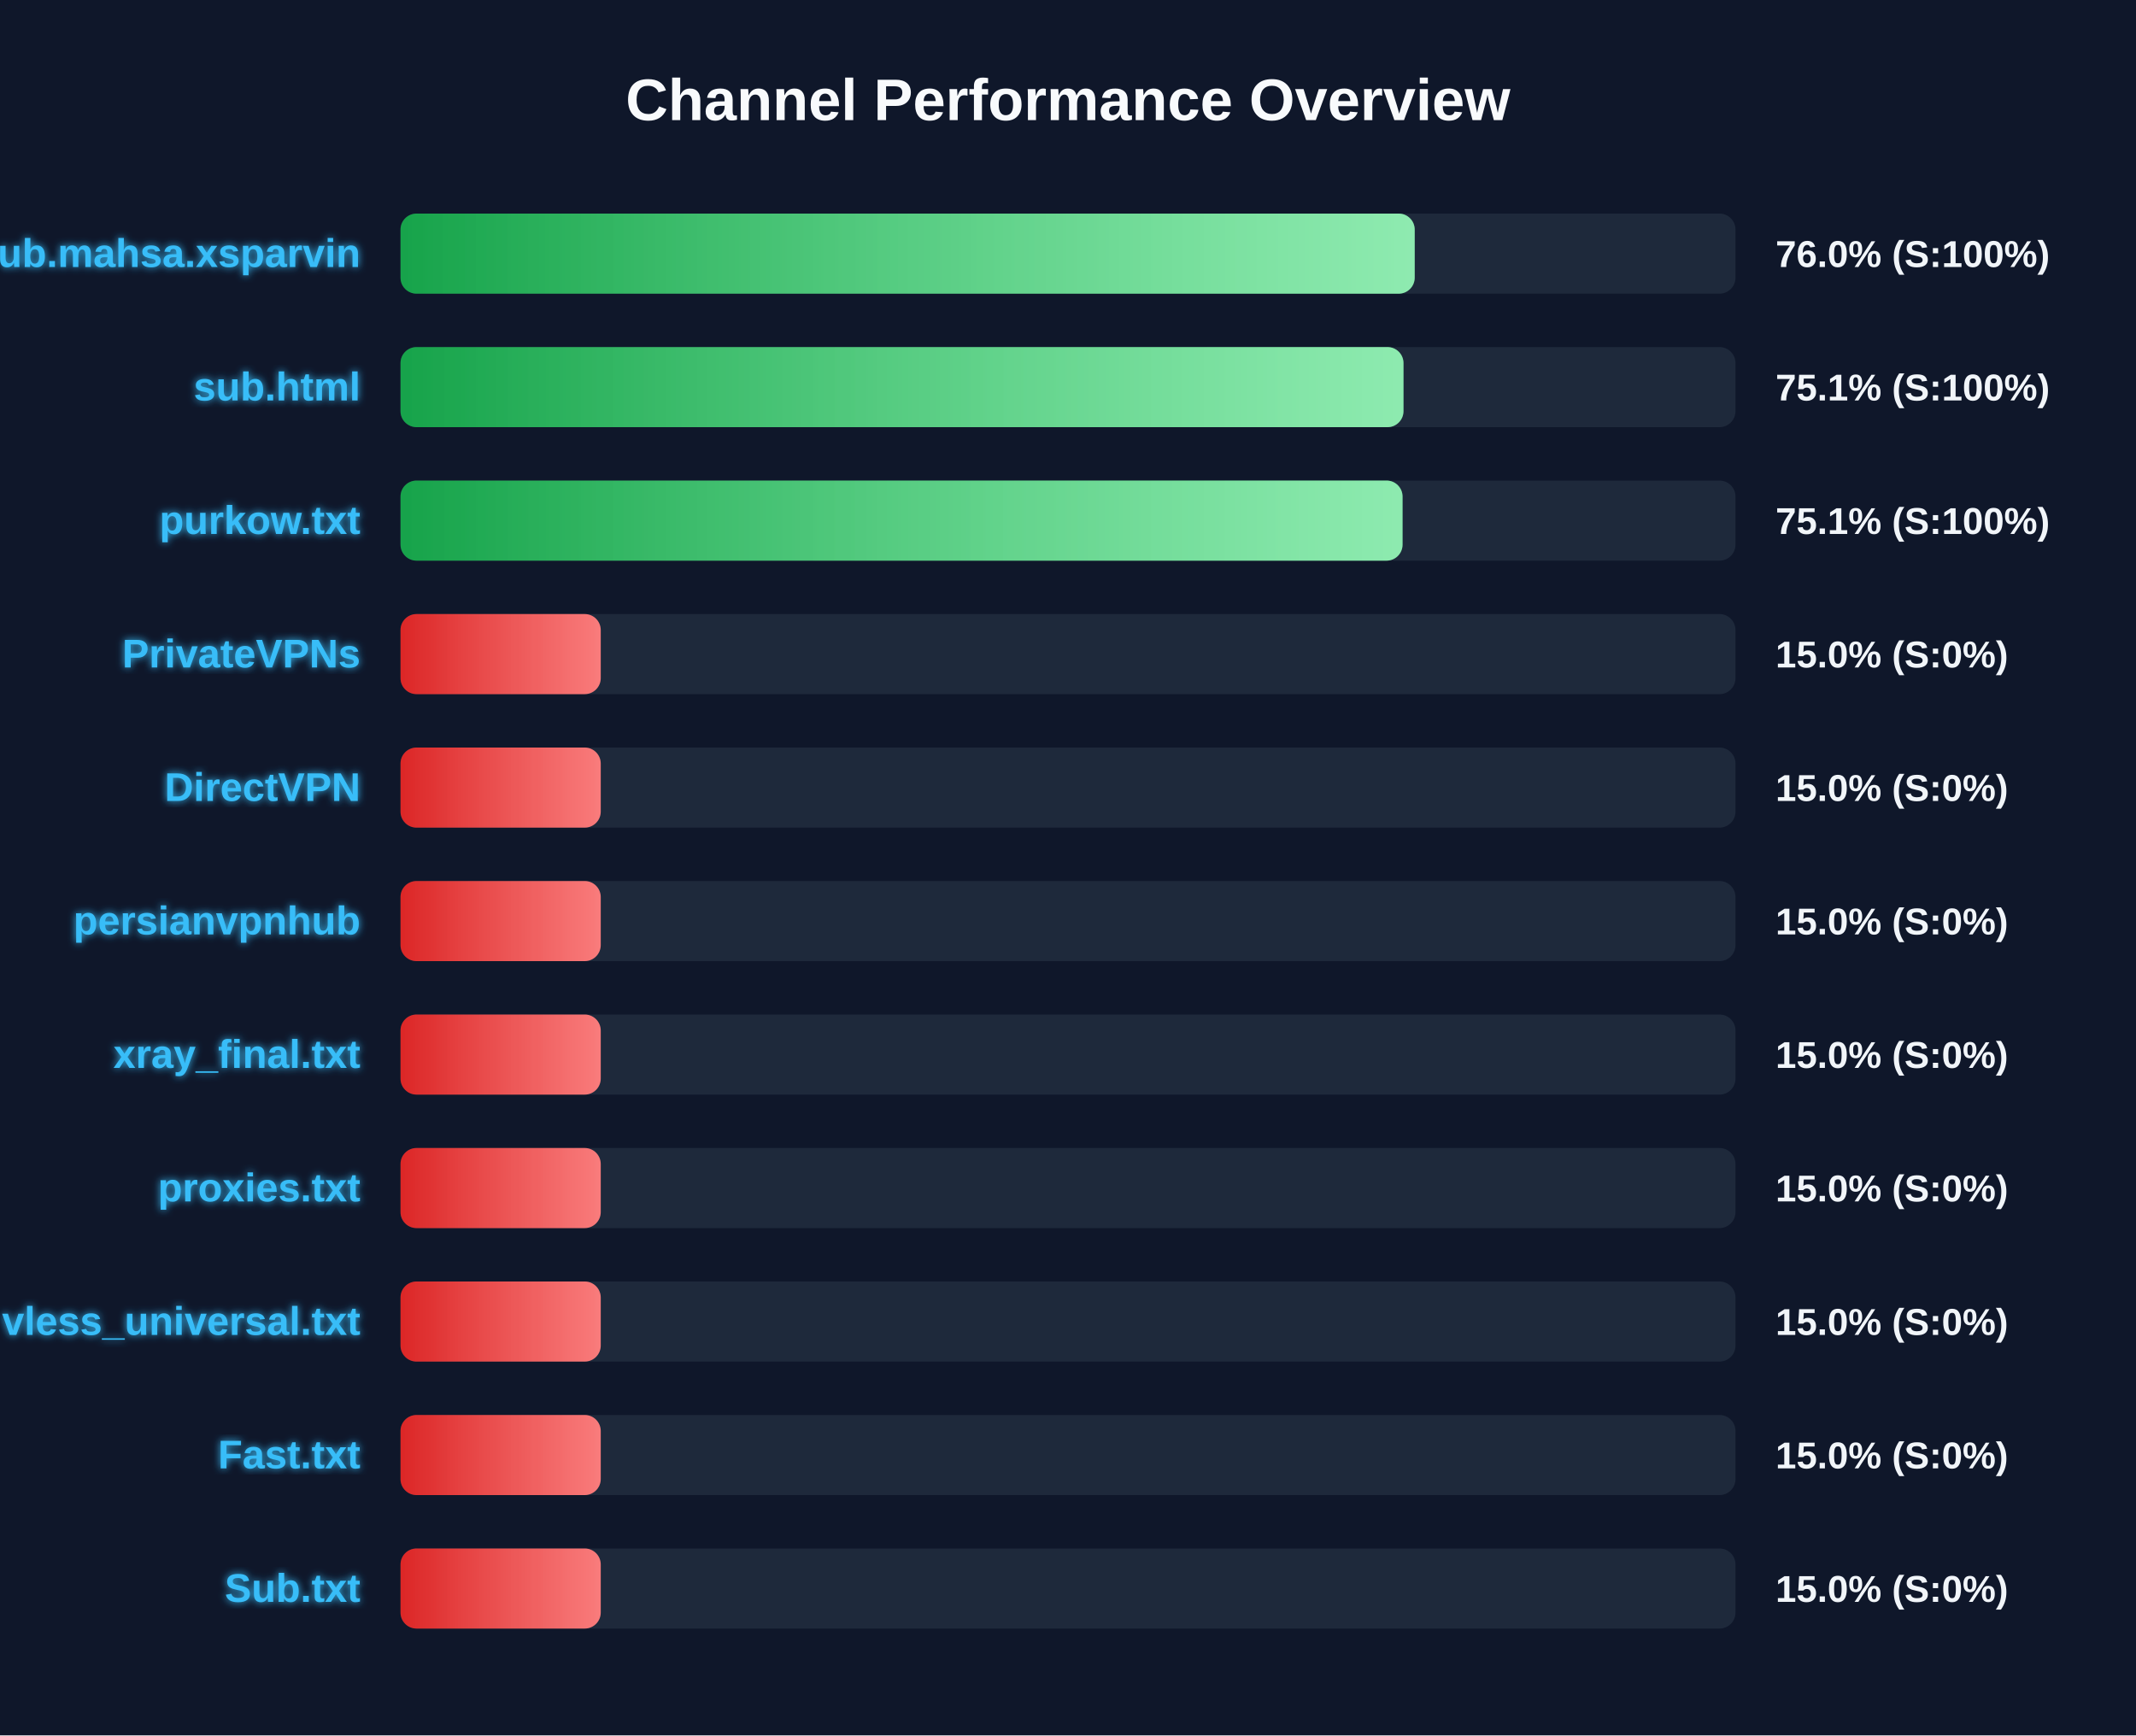
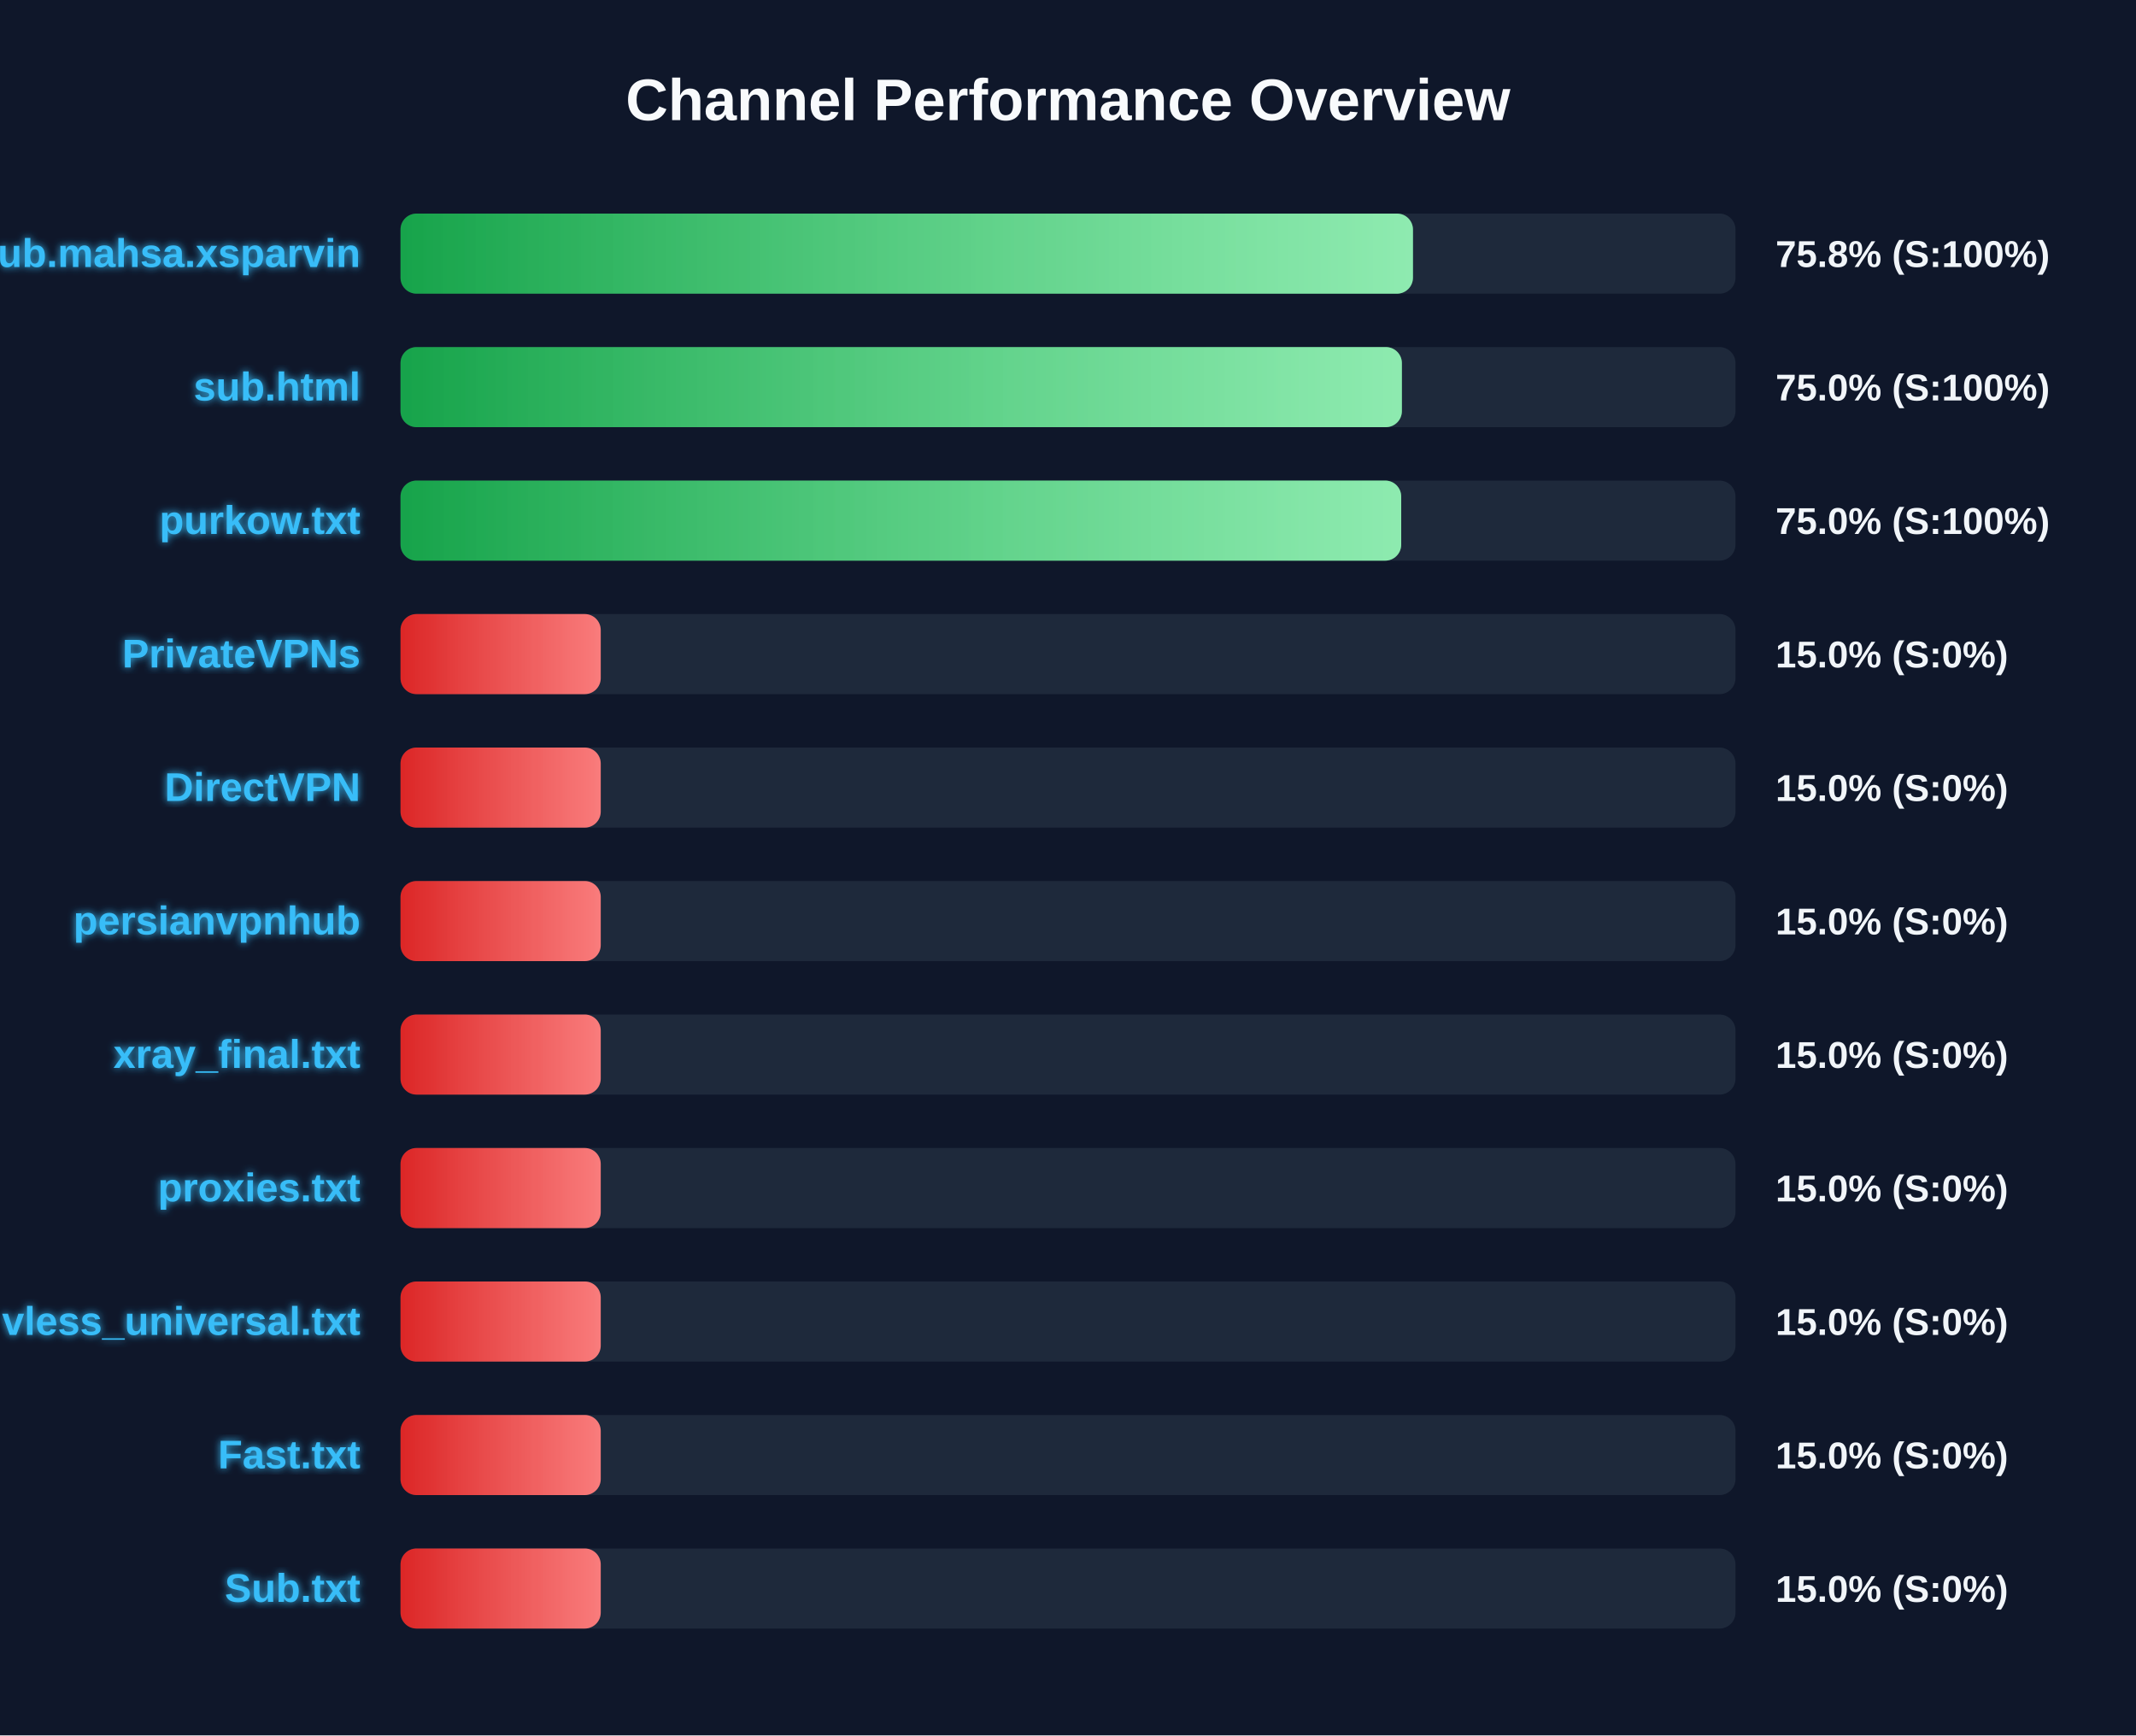
<svg xmlns="http://www.w3.org/2000/svg" width="800" height="650" version="1.1">
  <defs>
    <linearGradient id="grad-green" x1="0%" y1="0%" x2="100%" y2="0%">
      <stop offset="0%" stop-color="#16a34a" />
      <stop offset="100%" stop-color="#4ade80" />
    </linearGradient>
    <linearGradient id="grad-yellow" x1="0%" y1="0%" x2="100%" y2="0%">
      <stop offset="0%" stop-color="#ca8a04" />
      <stop offset="100%" stop-color="#fde047" />
    </linearGradient>
    <linearGradient id="grad-red" x1="0%" y1="0%" x2="100%" y2="0%">
      <stop offset="0%" stop-color="#dc2626" />
      <stop offset="100%" stop-color="#f87171" />
    </linearGradient>
    <linearGradient id="shimmer" x1="0%" y1="0%" x2="100%" y2="0%">
      <stop offset="0%" stop-color="rgba(255,255,255,0)" />
      <stop offset="50%" stop-color="rgba(255,255,255,0.4)" />
      <stop offset="100%" stop-color="rgba(255,255,255,0)" />
    </linearGradient>
    <filter id="glow" x="-20%" y="-20%" width="140%" height="140%">
      <feGaussianBlur stdDeviation="1.5" result="blur" />
      <feComposite in="SourceGraphic" in2="blur" operator="over" />
    </filter>
  </defs>
  <style>
        .bg-rect { fill: #0f172a; }
        .title { font: bold 22px 'Segoe UI', Arial, sans-serif; fill: #f8fafc; }
        .row { font: bold 15px 'Segoe UI', Arial, sans-serif; fill: #38bdf8; filter: url(#glow); }
        .score { font: bold 14px 'Segoe UI', Arial, sans-serif; fill: #f1f5f9; }
        @keyframes shimmer-anim {
            0% { transform: translateX(-100%); }
            100% { transform: translateX(200%); }
        }
        .shimmer-rect {
            animation: shimmer-anim 2.5s infinite linear;
        }
    </style>
  <rect width="100%" height="100%" class="bg-rect" />
  <text x="400" y="45" text-anchor="middle" class="title">Channel Performance Overview</text>
  <rect x="150" y="80" width="500" height="30" fill="#1e293b" rx="6" />
  <clipPath id="clip-0">
-     <rect x="150" y="80" width="379.85" height="30" rx="6" />
+     <rect x="150" y="80" width="379.2" height="30" rx="6" />
  </clipPath>
-   <rect x="150" y="80" width="379.85" height="30" fill="url(#grad-green)" rx="6" />
+   <rect x="150" y="80" width="379.2" height="30" fill="url(#grad-green)" rx="6" />
  <g clip-path="url(#clip-0)">
    <rect x="150" y="80" width="100%" height="30" fill="url(#shimmer)" class="shimmer-rect" />
  </g>
  <text x="135" y="100" text-anchor="end" class="row">Sub.mahsa.xsparvin</text>
-   <text x="665" y="100" text-anchor="start" class="score">76.0% (S:100%)</text>
+   <text x="665" y="100" text-anchor="start" class="score">75.8% (S:100%)</text>
  <rect x="150" y="130" width="500" height="30" fill="#1e293b" rx="6" />
  <clipPath id="clip-1">
-     <rect x="150" y="130" width="375.65" height="30" rx="6" />
+     <rect x="150" y="130" width="375.05" height="30" rx="6" />
  </clipPath>
-   <rect x="150" y="130" width="375.65" height="30" fill="url(#grad-green)" rx="6" />
+   <rect x="150" y="130" width="375.05" height="30" fill="url(#grad-green)" rx="6" />
  <g clip-path="url(#clip-1)">
    <rect x="150" y="130" width="100%" height="30" fill="url(#shimmer)" class="shimmer-rect" />
  </g>
  <text x="135" y="150" text-anchor="end" class="row">sub.html</text>
-   <text x="665" y="150" text-anchor="start" class="score">75.1% (S:100%)</text>
+   <text x="665" y="150" text-anchor="start" class="score">75.0% (S:100%)</text>
  <rect x="150" y="180" width="500" height="30" fill="#1e293b" rx="6" />
  <clipPath id="clip-2">
-     <rect x="150" y="180" width="375.3" height="30" rx="6" />
+     <rect x="150" y="180" width="374.8" height="30" rx="6" />
  </clipPath>
-   <rect x="150" y="180" width="375.3" height="30" fill="url(#grad-green)" rx="6" />
+   <rect x="150" y="180" width="374.8" height="30" fill="url(#grad-green)" rx="6" />
  <g clip-path="url(#clip-2)">
    <rect x="150" y="180" width="100%" height="30" fill="url(#shimmer)" class="shimmer-rect" />
  </g>
  <text x="135" y="200" text-anchor="end" class="row">purkow.txt</text>
-   <text x="665" y="200" text-anchor="start" class="score">75.1% (S:100%)</text>
+   <text x="665" y="200" text-anchor="start" class="score">75.0% (S:100%)</text>
  <rect x="150" y="230" width="500" height="30" fill="#1e293b" rx="6" />
  <clipPath id="clip-3">
    <rect x="150" y="230" width="75.0" height="30" rx="6" />
  </clipPath>
  <rect x="150" y="230" width="75.0" height="30" fill="url(#grad-red)" rx="6" />
  <g clip-path="url(#clip-3)">
    <rect x="150" y="230" width="100%" height="30" fill="url(#shimmer)" class="shimmer-rect" />
  </g>
  <text x="135" y="250" text-anchor="end" class="row">PrivateVPNs</text>
  <text x="665" y="250" text-anchor="start" class="score">15.0% (S:0%)</text>
  <rect x="150" y="280" width="500" height="30" fill="#1e293b" rx="6" />
  <clipPath id="clip-4">
    <rect x="150" y="280" width="75.0" height="30" rx="6" />
  </clipPath>
  <rect x="150" y="280" width="75.0" height="30" fill="url(#grad-red)" rx="6" />
  <g clip-path="url(#clip-4)">
    <rect x="150" y="280" width="100%" height="30" fill="url(#shimmer)" class="shimmer-rect" />
  </g>
  <text x="135" y="300" text-anchor="end" class="row">DirectVPN</text>
  <text x="665" y="300" text-anchor="start" class="score">15.0% (S:0%)</text>
  <rect x="150" y="330" width="500" height="30" fill="#1e293b" rx="6" />
  <clipPath id="clip-5">
    <rect x="150" y="330" width="75.0" height="30" rx="6" />
  </clipPath>
  <rect x="150" y="330" width="75.0" height="30" fill="url(#grad-red)" rx="6" />
  <g clip-path="url(#clip-5)">
    <rect x="150" y="330" width="100%" height="30" fill="url(#shimmer)" class="shimmer-rect" />
  </g>
  <text x="135" y="350" text-anchor="end" class="row">persianvpnhub</text>
  <text x="665" y="350" text-anchor="start" class="score">15.0% (S:0%)</text>
  <rect x="150" y="380" width="500" height="30" fill="#1e293b" rx="6" />
  <clipPath id="clip-6">
    <rect x="150" y="380" width="75.0" height="30" rx="6" />
  </clipPath>
  <rect x="150" y="380" width="75.0" height="30" fill="url(#grad-red)" rx="6" />
  <g clip-path="url(#clip-6)">
    <rect x="150" y="380" width="100%" height="30" fill="url(#shimmer)" class="shimmer-rect" />
  </g>
  <text x="135" y="400" text-anchor="end" class="row">xray_final.txt</text>
  <text x="665" y="400" text-anchor="start" class="score">15.0% (S:0%)</text>
  <rect x="150" y="430" width="500" height="30" fill="#1e293b" rx="6" />
  <clipPath id="clip-7">
    <rect x="150" y="430" width="75.0" height="30" rx="6" />
  </clipPath>
  <rect x="150" y="430" width="75.0" height="30" fill="url(#grad-red)" rx="6" />
  <g clip-path="url(#clip-7)">
    <rect x="150" y="430" width="100%" height="30" fill="url(#shimmer)" class="shimmer-rect" />
  </g>
  <text x="135" y="450" text-anchor="end" class="row">proxies.txt</text>
  <text x="665" y="450" text-anchor="start" class="score">15.0% (S:0%)</text>
  <rect x="150" y="480" width="500" height="30" fill="#1e293b" rx="6" />
  <clipPath id="clip-8">
    <rect x="150" y="480" width="75.0" height="30" rx="6" />
  </clipPath>
  <rect x="150" y="480" width="75.0" height="30" fill="url(#grad-red)" rx="6" />
  <g clip-path="url(#clip-8)">
    <rect x="150" y="480" width="100%" height="30" fill="url(#shimmer)" class="shimmer-rect" />
  </g>
  <text x="135" y="500" text-anchor="end" class="row">vless_universal.txt</text>
  <text x="665" y="500" text-anchor="start" class="score">15.0% (S:0%)</text>
  <rect x="150" y="530" width="500" height="30" fill="#1e293b" rx="6" />
  <clipPath id="clip-9">
    <rect x="150" y="530" width="75.0" height="30" rx="6" />
  </clipPath>
  <rect x="150" y="530" width="75.0" height="30" fill="url(#grad-red)" rx="6" />
  <g clip-path="url(#clip-9)">
    <rect x="150" y="530" width="100%" height="30" fill="url(#shimmer)" class="shimmer-rect" />
  </g>
  <text x="135" y="550" text-anchor="end" class="row">Fast.txt</text>
  <text x="665" y="550" text-anchor="start" class="score">15.0% (S:0%)</text>
  <rect x="150" y="580" width="500" height="30" fill="#1e293b" rx="6" />
  <clipPath id="clip-10">
    <rect x="150" y="580" width="75.0" height="30" rx="6" />
  </clipPath>
  <rect x="150" y="580" width="75.0" height="30" fill="url(#grad-red)" rx="6" />
  <g clip-path="url(#clip-10)">
    <rect x="150" y="580" width="100%" height="30" fill="url(#shimmer)" class="shimmer-rect" />
  </g>
  <text x="135" y="600" text-anchor="end" class="row">Sub.txt</text>
  <text x="665" y="600" text-anchor="start" class="score">15.0% (S:0%)</text>
</svg>
